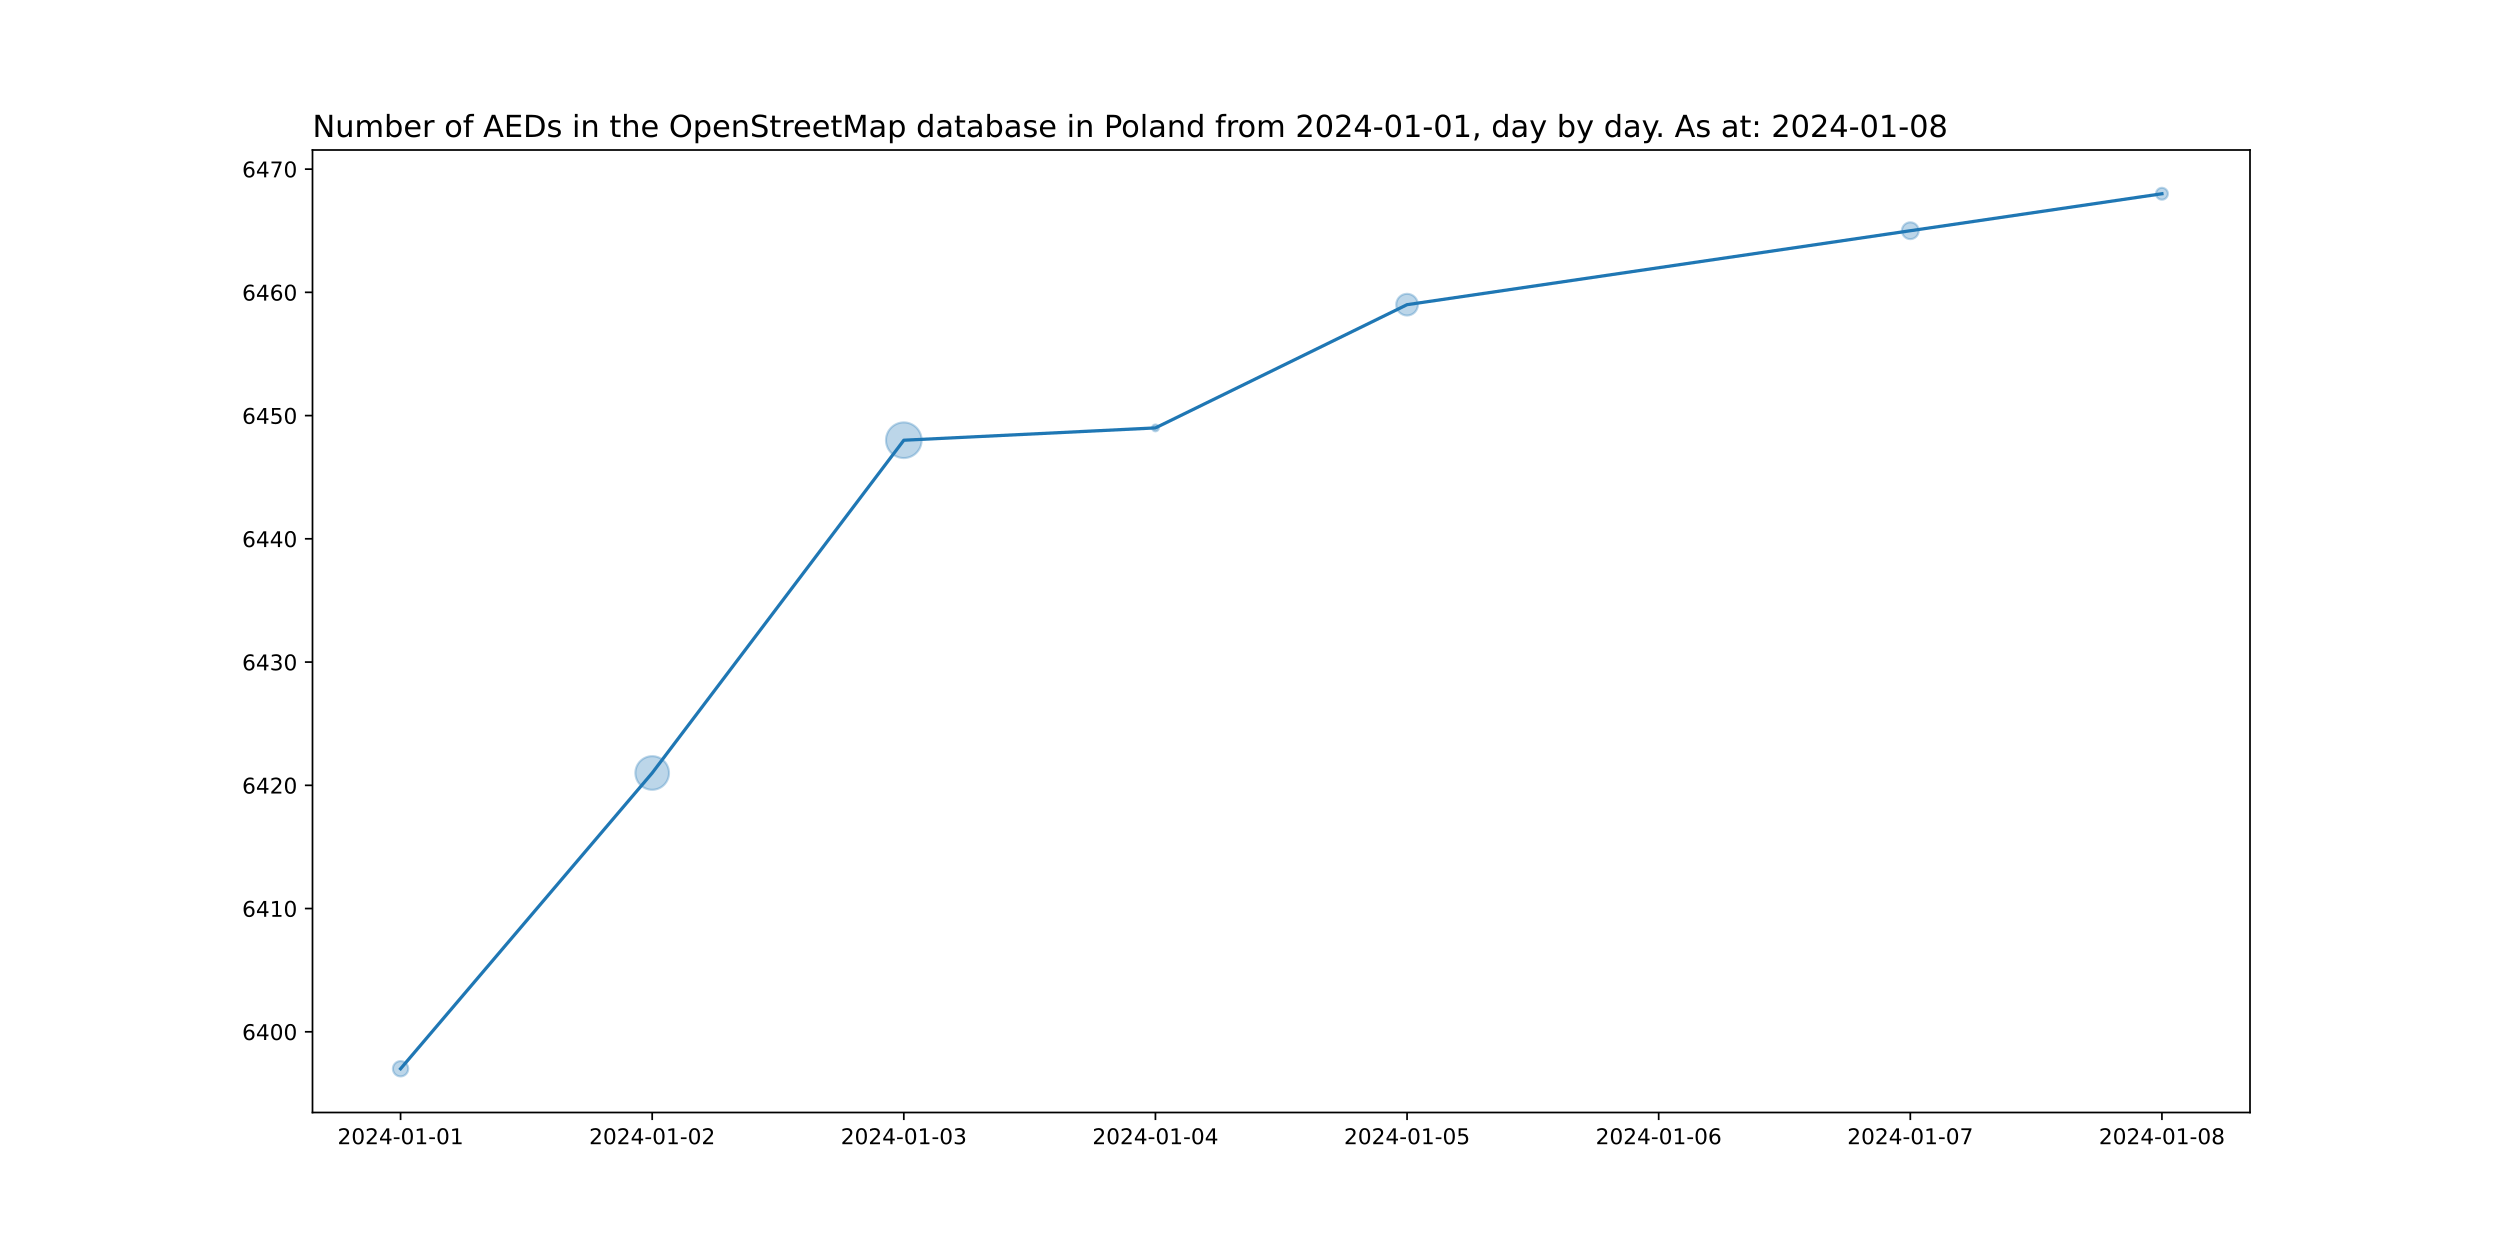
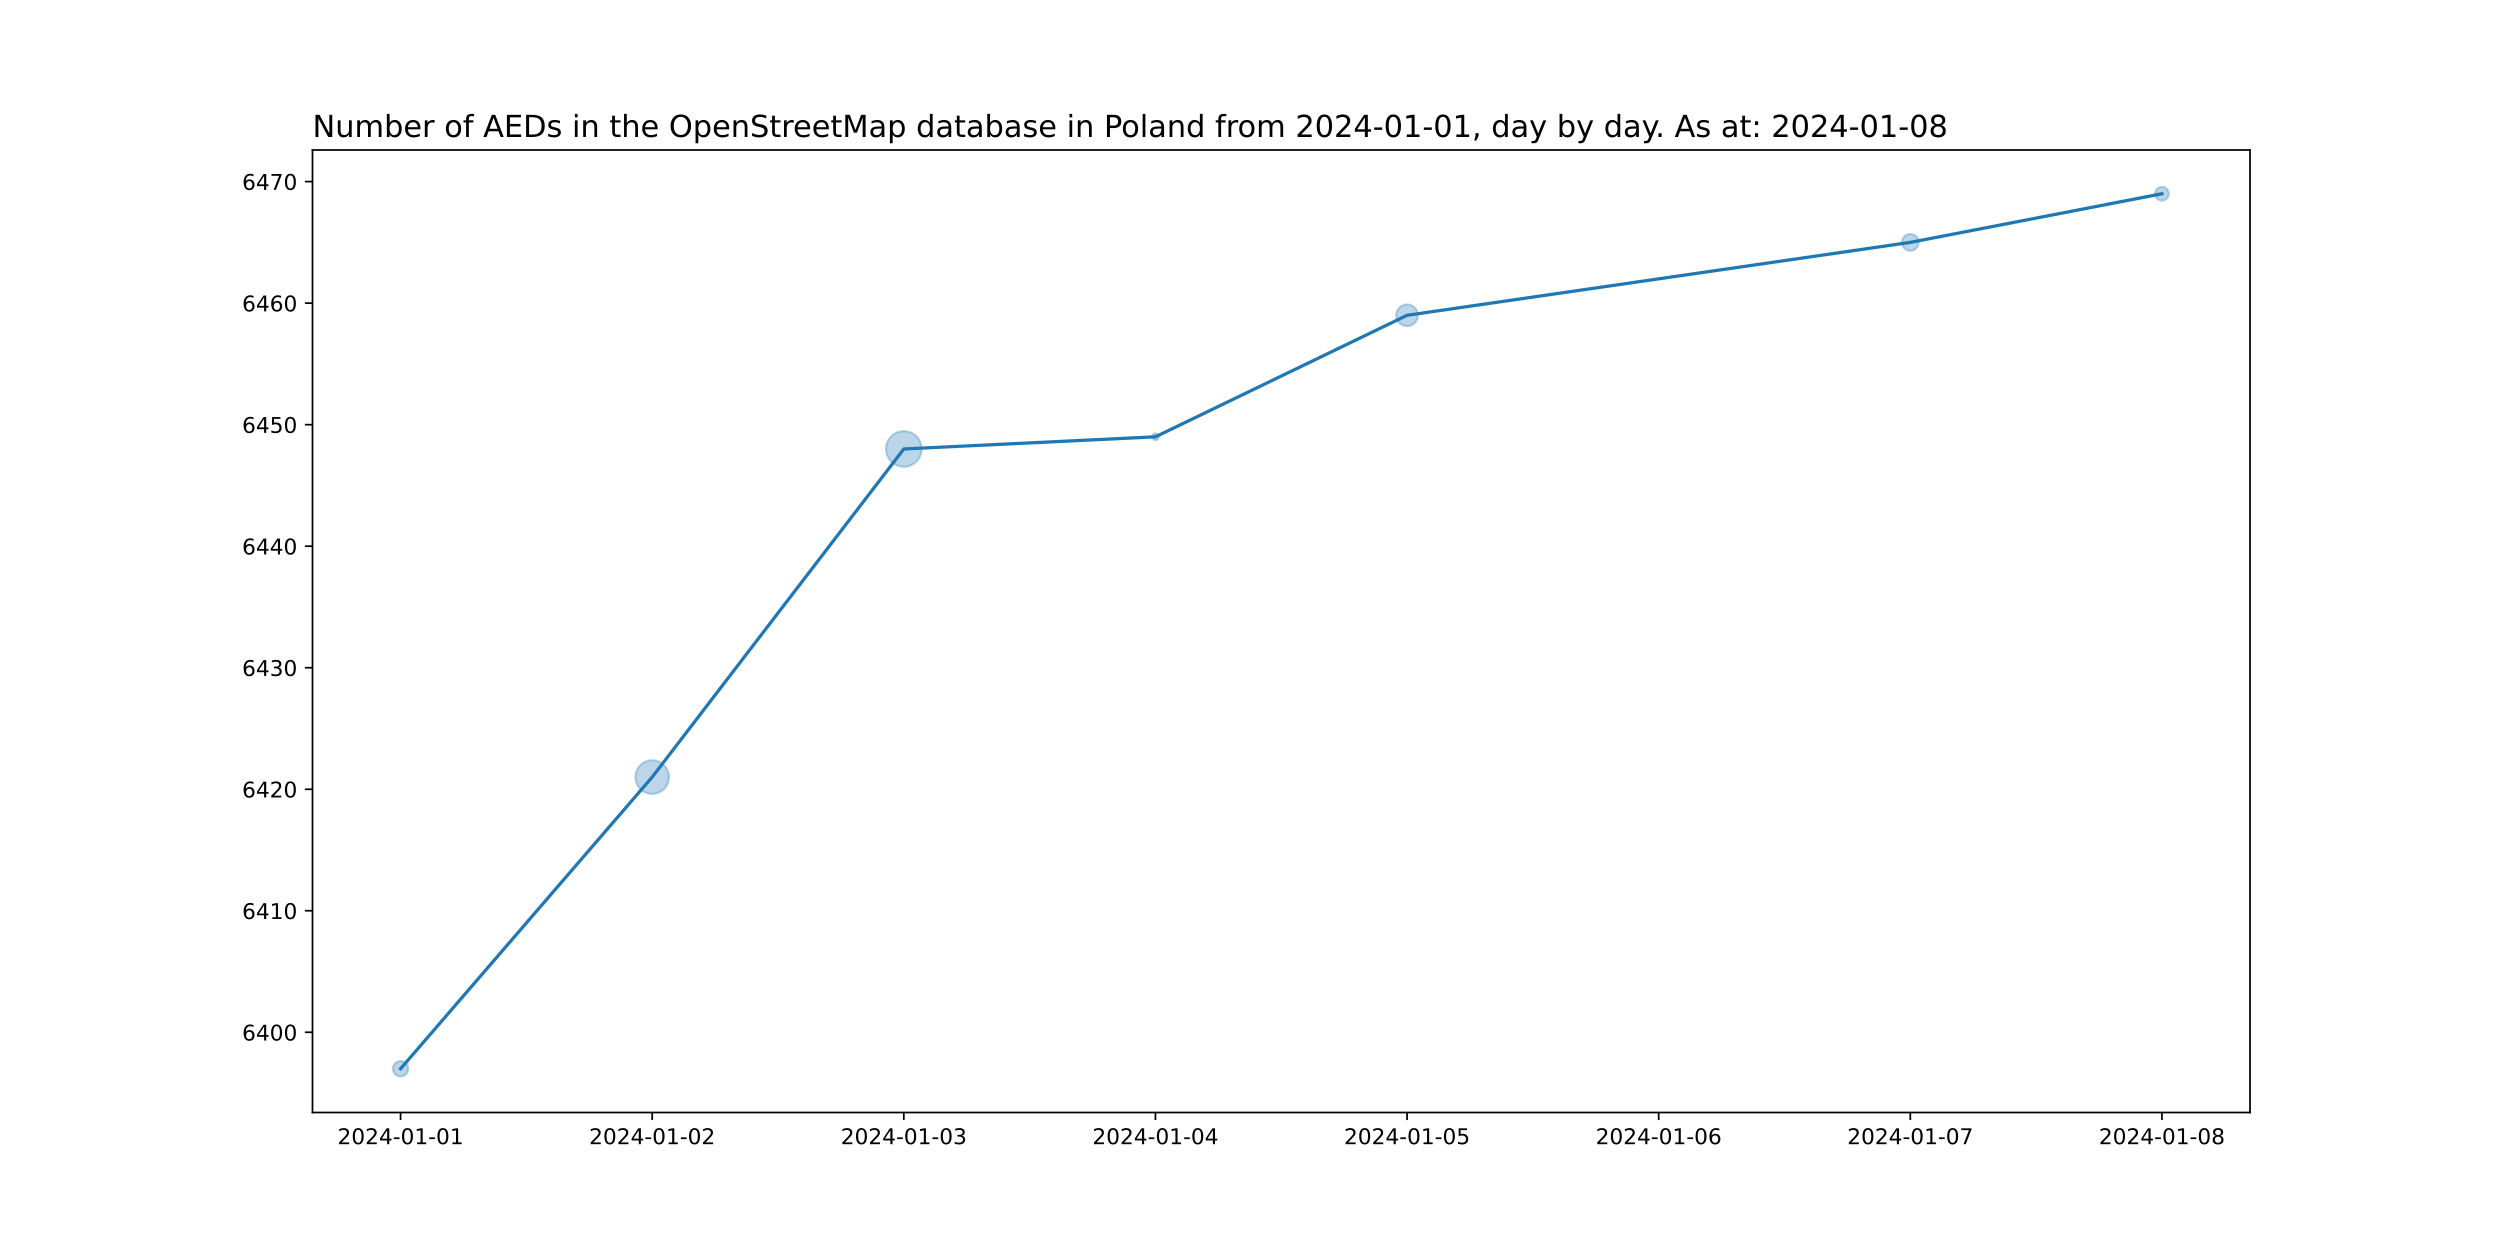
<svg xmlns="http://www.w3.org/2000/svg" xmlns:xlink="http://www.w3.org/1999/xlink" width="1152pt" height="576pt" viewBox="0 0 1152 576" version="1.1">
  <defs>
    <style type="text/css">*{stroke-linejoin: round; stroke-linecap: butt}</style>
  </defs>
  <g id="figure_1">
    <g id="patch_1">
      <path d="M 0 576  L 1152 576  L 1152 0  L 0 0  z " style="fill: #ffffff" />
    </g>
    <g id="axes_1">
      <g id="patch_2">
        <path d="M 144 512.64  L 1036.8 512.64  L 1036.8 69.12  L 144 69.12  z " style="fill: #ffffff" />
      </g>
      <g id="PathCollection_1">
-         <path d="M 184.582 496.016  C 185.519 496.016 186.419 495.643 187.082 494.98  C 187.745 494.317 188.117 493.418 188.117 492.48  C 188.117 491.542 187.745 490.643 187.082 489.98  C 186.419 489.317 185.519 488.944 184.582 488.944  C 183.644 488.944 182.745 489.317 182.082 489.98  C 181.419 490.643 181.046 491.542 181.046 492.48  C 181.046 493.418 181.419 494.317 182.082 494.98  C 182.745 495.643 183.644 496.016 184.582 496.016  z " clip-path="url(#pd655211de5)" style="fill: #1f77b4; fill-opacity: 0.3; stroke: #1f77b4; stroke-opacity: 0.3" />
-         <path d="M 300.53 363.933  C 302.584 363.933 304.555 363.117 306.007 361.664  C 307.46 360.212 308.276 358.241 308.276 356.187  C 308.276 354.133 307.46 352.162 306.007 350.71  C 304.555 349.257 302.584 348.441 300.53 348.441  C 298.476 348.441 296.505 349.257 295.053 350.71  C 293.6 352.162 292.784 354.133 292.784 356.187  C 292.784 358.241 293.6 360.212 295.053 361.664  C 296.505 363.117 298.476 363.933 300.53 363.933  z " clip-path="url(#pd655211de5)" style="fill: #1f77b4; fill-opacity: 0.3; stroke: #1f77b4; stroke-opacity: 0.3" />
-         <path d="M 416.478 211.073  C 418.657 211.073 420.747 210.208 422.287 208.667  C 423.828 207.126 424.694 205.036 424.694 202.857  C 424.694 200.679 423.828 198.589 422.287 197.048  C 420.747 195.507 418.657 194.642 416.478 194.642  C 414.299 194.642 412.209 195.507 410.668 197.048  C 409.128 198.589 408.262 200.679 408.262 202.857  C 408.262 205.036 409.128 207.126 410.668 208.667  C 412.209 210.208 414.299 211.073 416.478 211.073  z " clip-path="url(#pd655211de5)" style="fill: #1f77b4; fill-opacity: 0.3; stroke: #1f77b4; stroke-opacity: 0.3" />
-         <path d="M 532.426 198.76  C 532.845 198.76 533.248 198.593 533.544 198.297  C 533.841 198 534.007 197.598 534.007 197.179  C 534.007 196.759 533.841 196.357 533.544 196.061  C 533.248 195.764 532.845 195.597 532.426 195.597  C 532.007 195.597 531.604 195.764 531.308 196.061  C 531.011 196.357 530.845 196.759 530.845 197.179  C 530.845 197.598 531.011 198 531.308 198.297  C 531.604 198.593 532.007 198.76 532.426 198.76  z " clip-path="url(#pd655211de5)" style="fill: #1f77b4; fill-opacity: 0.3; stroke: #1f77b4; stroke-opacity: 0.3" />
-         <path d="M 648.374 145.39  C 649.7 145.39 650.972 144.863 651.91 143.925  C 652.847 142.988 653.374 141.716 653.374 140.39  C 653.374 139.064 652.847 137.792 651.91 136.854  C 650.972 135.917 649.7 135.39 648.374 135.39  C 647.048 135.39 645.776 135.917 644.838 136.854  C 643.901 137.792 643.374 139.064 643.374 140.39  C 643.374 141.716 643.901 142.988 644.838 143.925  C 645.776 144.863 647.048 145.39 648.374 145.39  z " clip-path="url(#pd655211de5)" style="fill: #1f77b4; fill-opacity: 0.3; stroke: #1f77b4; stroke-opacity: 0.3" />
-         <path d="M 880.27 110.19  C 881.297 110.19 882.282 109.782 883.009 109.055  C 883.735 108.329 884.143 107.344 884.143 106.317  C 884.143 105.289 883.735 104.304 883.009 103.578  C 882.282 102.852 881.297 102.444 880.27 102.444  C 879.243 102.444 878.258 102.852 877.532 103.578  C 876.805 104.304 876.397 105.289 876.397 106.317  C 876.397 107.344 876.805 108.329 877.532 109.055  C 878.258 109.782 879.243 110.19 880.27 110.19  z " clip-path="url(#pd655211de5)" style="fill: #1f77b4; fill-opacity: 0.3; stroke: #1f77b4; stroke-opacity: 0.3" />
-         <path d="M 996.218 92.019  C 996.944 92.019 997.641 91.73 998.155 91.216  C 998.668 90.703 998.957 90.006 998.957 89.28  C 998.957 88.554 998.668 87.857 998.155 87.344  C 997.641 86.83 996.944 86.541 996.218 86.541  C 995.492 86.541 994.795 86.83 994.282 87.344  C 993.768 87.857 993.48 88.554 993.48 89.28  C 993.48 90.006 993.768 90.703 994.282 91.216  C 994.795 91.73 995.492 92.019 996.218 92.019  z " clip-path="url(#pd655211de5)" style="fill: #1f77b4; fill-opacity: 0.3; stroke: #1f77b4; stroke-opacity: 0.3" />
+         <path d="M 184.582 496.016  C 185.519 496.016 186.419 495.643 187.082 494.98  C 187.745 494.317 188.117 493.418 188.117 492.48  C 188.117 491.542 187.745 490.643 187.082 489.98  C 186.419 489.317 185.519 488.944 184.582 488.944  C 183.644 488.944 182.745 489.317 182.082 489.98  C 181.419 490.643 181.046 491.542 181.046 492.48  C 181.046 493.418 181.419 494.317 182.082 494.98  C 182.745 495.643 183.644 496.016 184.582 496.016  z " clip-path="url(#pd6682ba375)" style="fill: #1f77b4; fill-opacity: 0.3; stroke: #1f77b4; stroke-opacity: 0.3" />
+         <path d="M 300.53 365.826  C 302.584 365.826 304.555 365.01 306.007 363.557  C 307.46 362.105 308.276 360.134 308.276 358.08  C 308.276 356.026 307.46 354.055 306.007 352.603  C 304.555 351.15 302.584 350.334 300.53 350.334  C 298.476 350.334 296.505 351.15 295.053 352.603  C 293.6 354.055 292.784 356.026 292.784 358.08  C 292.784 360.134 293.6 362.105 295.053 363.557  C 296.505 365.01 298.476 365.826 300.53 365.826  z " clip-path="url(#pd6682ba375)" style="fill: #1f77b4; fill-opacity: 0.3; stroke: #1f77b4; stroke-opacity: 0.3" />
+         <path d="M 416.478 215.096  C 418.657 215.096 420.747 214.23 422.287 212.689  C 423.828 211.149 424.694 209.059 424.694 206.88  C 424.694 204.701 423.828 202.611 422.287 201.071  C 420.747 199.53 418.657 198.664 416.478 198.664  C 414.299 198.664 412.209 199.53 410.668 201.071  C 409.128 202.611 408.262 204.701 408.262 206.88  C 408.262 209.059 409.128 211.149 410.668 212.689  C 412.209 214.23 414.299 215.096 416.478 215.096  z " clip-path="url(#pd6682ba375)" style="fill: #1f77b4; fill-opacity: 0.3; stroke: #1f77b4; stroke-opacity: 0.3" />
+         <path d="M 532.426 202.861  C 532.845 202.861 533.248 202.695 533.544 202.398  C 533.841 202.102 534.007 201.699 534.007 201.28  C 534.007 200.861 533.841 200.458 533.544 200.162  C 533.248 199.865 532.845 199.699 532.426 199.699  C 532.007 199.699 531.604 199.865 531.308 200.162  C 531.011 200.458 530.845 200.861 530.845 201.28  C 530.845 201.699 531.011 202.102 531.308 202.398  C 531.604 202.695 532.007 202.861 532.426 202.861  z " clip-path="url(#pd6682ba375)" style="fill: #1f77b4; fill-opacity: 0.3; stroke: #1f77b4; stroke-opacity: 0.3" />
+         <path d="M 648.374 150.28  C 649.7 150.28 650.972 149.753 651.91 148.816  C 652.847 147.878 653.374 146.606 653.374 145.28  C 653.374 143.954 652.847 142.682 651.91 141.744  C 650.972 140.807 649.7 140.28 648.374 140.28  C 647.048 140.28 645.776 140.807 644.838 141.744  C 643.901 142.682 643.374 143.954 643.374 145.28  C 643.374 146.606 643.901 147.878 644.838 148.816  C 645.776 149.753 647.048 150.28 648.374 150.28  z " clip-path="url(#pd6682ba375)" style="fill: #1f77b4; fill-opacity: 0.3; stroke: #1f77b4; stroke-opacity: 0.3" />
+         <path d="M 880.27 115.553  C 881.297 115.553 882.282 115.145 883.009 114.419  C 883.735 113.692 884.143 112.707 884.143 111.68  C 884.143 110.653 883.735 109.668 883.009 108.941  C 882.282 108.215 881.297 107.807 880.27 107.807  C 879.243 107.807 878.258 108.215 877.532 108.941  C 876.805 109.668 876.397 110.653 876.397 111.68  C 876.397 112.707 876.805 113.692 877.532 114.419  C 878.258 115.145 879.243 115.553 880.27 115.553  z " clip-path="url(#pd6682ba375)" style="fill: #1f77b4; fill-opacity: 0.3; stroke: #1f77b4; stroke-opacity: 0.3" />
+         <path d="M 996.218 92.442  C 997.057 92.442 997.861 92.109 998.454 91.516  C 999.047 90.923 999.38 90.119 999.38 89.28  C 999.38 88.441 999.047 87.637 998.454 87.044  C 997.861 86.451 997.057 86.118 996.218 86.118  C 995.38 86.118 994.575 86.451 993.982 87.044  C 993.389 87.637 993.056 88.441 993.056 89.28  C 993.056 90.119 993.389 90.923 993.982 91.516  C 994.575 92.109 995.38 92.442 996.218 92.442  z " clip-path="url(#pd6682ba375)" style="fill: #1f77b4; fill-opacity: 0.3; stroke: #1f77b4; stroke-opacity: 0.3" />
      </g>
      <g id="matplotlib.axis_1">
        <g id="xtick_1">
          <g id="line2d_1">
            <defs>
-               <path id="mde2657724f" d="M 0 0  L 0 3.5  " style="stroke: #000000; stroke-width: 0.8" />
+               <path id="mbc5b32cc4a" d="M 0 0  L 0 3.5  " style="stroke: #000000; stroke-width: 0.8" />
            </defs>
            <g>
-               <use xlink:href="#mde2657724f" x="184.582" y="512.64" style="stroke: #000000; stroke-width: 0.8" />
+               <use xlink:href="#mbc5b32cc4a" x="184.582" y="512.64" style="stroke: #000000; stroke-width: 0.8" />
            </g>
          </g>
          <g id="text_1">
            <g transform="translate(155.524 527.2384)scale(0.1 -0.1)">
              <defs>
                <path id="DejaVuSans-32" d="M 1228 531  L 3431 531  L 3431 0  L 469 0  L 469 531  Q 828 903 1448 1529  Q 2069 2156 2228 2338  Q 2531 2678 2651 2914  Q 2772 3150 2772 3378  Q 2772 3750 2511 3984  Q 2250 4219 1831 4219  Q 1534 4219 1204 4116  Q 875 4013 500 3803  L 500 4441  Q 881 4594 1212 4672  Q 1544 4750 1819 4750  Q 2544 4750 2975 4387  Q 3406 4025 3406 3419  Q 3406 3131 3298 2873  Q 3191 2616 2906 2266  Q 2828 2175 2409 1742  Q 1991 1309 1228 531  z " transform="scale(0.015625)" />
                <path id="DejaVuSans-30" d="M 2034 4250  Q 1547 4250 1301 3770  Q 1056 3291 1056 2328  Q 1056 1369 1301 889  Q 1547 409 2034 409  Q 2525 409 2770 889  Q 3016 1369 3016 2328  Q 3016 3291 2770 3770  Q 2525 4250 2034 4250  z M 2034 4750  Q 2819 4750 3233 4129  Q 3647 3509 3647 2328  Q 3647 1150 3233 529  Q 2819 -91 2034 -91  Q 1250 -91 836 529  Q 422 1150 422 2328  Q 422 3509 836 4129  Q 1250 4750 2034 4750  z " transform="scale(0.015625)" />
                <path id="DejaVuSans-34" d="M 2419 4116  L 825 1625  L 2419 1625  L 2419 4116  z M 2253 4666  L 3047 4666  L 3047 1625  L 3713 1625  L 3713 1100  L 3047 1100  L 3047 0  L 2419 0  L 2419 1100  L 313 1100  L 313 1709  L 2253 4666  z " transform="scale(0.015625)" />
                <path id="DejaVuSans-2d" d="M 313 2009  L 1997 2009  L 1997 1497  L 313 1497  L 313 2009  z " transform="scale(0.015625)" />
                <path id="DejaVuSans-31" d="M 794 531  L 1825 531  L 1825 4091  L 703 3866  L 703 4441  L 1819 4666  L 2450 4666  L 2450 531  L 3481 531  L 3481 0  L 794 0  L 794 531  z " transform="scale(0.015625)" />
              </defs>
              <use xlink:href="#DejaVuSans-32" />
              <use xlink:href="#DejaVuSans-30" x="63.623" />
              <use xlink:href="#DejaVuSans-32" x="127.246" />
              <use xlink:href="#DejaVuSans-34" x="190.869" />
              <use xlink:href="#DejaVuSans-2d" x="254.492" />
              <use xlink:href="#DejaVuSans-30" x="290.576" />
              <use xlink:href="#DejaVuSans-31" x="354.199" />
              <use xlink:href="#DejaVuSans-2d" x="417.822" />
              <use xlink:href="#DejaVuSans-30" x="453.906" />
              <use xlink:href="#DejaVuSans-31" x="517.529" />
            </g>
          </g>
        </g>
        <g id="xtick_2">
          <g id="line2d_2">
            <g>
-               <use xlink:href="#mde2657724f" x="300.53" y="512.64" style="stroke: #000000; stroke-width: 0.8" />
+               <use xlink:href="#mbc5b32cc4a" x="300.53" y="512.64" style="stroke: #000000; stroke-width: 0.8" />
            </g>
          </g>
          <g id="text_2">
            <g transform="translate(271.4721 527.2384)scale(0.1 -0.1)">
              <use xlink:href="#DejaVuSans-32" />
              <use xlink:href="#DejaVuSans-30" x="63.623" />
              <use xlink:href="#DejaVuSans-32" x="127.246" />
              <use xlink:href="#DejaVuSans-34" x="190.869" />
              <use xlink:href="#DejaVuSans-2d" x="254.492" />
              <use xlink:href="#DejaVuSans-30" x="290.576" />
              <use xlink:href="#DejaVuSans-31" x="354.199" />
              <use xlink:href="#DejaVuSans-2d" x="417.822" />
              <use xlink:href="#DejaVuSans-30" x="453.906" />
              <use xlink:href="#DejaVuSans-32" x="517.529" />
            </g>
          </g>
        </g>
        <g id="xtick_3">
          <g id="line2d_3">
            <g>
-               <use xlink:href="#mde2657724f" x="416.478" y="512.64" style="stroke: #000000; stroke-width: 0.8" />
+               <use xlink:href="#mbc5b32cc4a" x="416.478" y="512.64" style="stroke: #000000; stroke-width: 0.8" />
            </g>
          </g>
          <g id="text_3">
            <g transform="translate(387.4201 527.2384)scale(0.1 -0.1)">
              <defs>
                <path id="DejaVuSans-33" d="M 2597 2516  Q 3050 2419 3304 2112  Q 3559 1806 3559 1356  Q 3559 666 3084 287  Q 2609 -91 1734 -91  Q 1441 -91 1130 -33  Q 819 25 488 141  L 488 750  Q 750 597 1062 519  Q 1375 441 1716 441  Q 2309 441 2620 675  Q 2931 909 2931 1356  Q 2931 1769 2642 2001  Q 2353 2234 1838 2234  L 1294 2234  L 1294 2753  L 1863 2753  Q 2328 2753 2575 2939  Q 2822 3125 2822 3475  Q 2822 3834 2567 4026  Q 2313 4219 1838 4219  Q 1578 4219 1281 4162  Q 984 4106 628 3988  L 628 4550  Q 988 4650 1302 4700  Q 1616 4750 1894 4750  Q 2613 4750 3031 4423  Q 3450 4097 3450 3541  Q 3450 3153 3228 2886  Q 3006 2619 2597 2516  z " transform="scale(0.015625)" />
              </defs>
              <use xlink:href="#DejaVuSans-32" />
              <use xlink:href="#DejaVuSans-30" x="63.623" />
              <use xlink:href="#DejaVuSans-32" x="127.246" />
              <use xlink:href="#DejaVuSans-34" x="190.869" />
              <use xlink:href="#DejaVuSans-2d" x="254.492" />
              <use xlink:href="#DejaVuSans-30" x="290.576" />
              <use xlink:href="#DejaVuSans-31" x="354.199" />
              <use xlink:href="#DejaVuSans-2d" x="417.822" />
              <use xlink:href="#DejaVuSans-30" x="453.906" />
              <use xlink:href="#DejaVuSans-33" x="517.529" />
            </g>
          </g>
        </g>
        <g id="xtick_4">
          <g id="line2d_4">
            <g>
-               <use xlink:href="#mde2657724f" x="532.426" y="512.64" style="stroke: #000000; stroke-width: 0.8" />
+               <use xlink:href="#mbc5b32cc4a" x="532.426" y="512.64" style="stroke: #000000; stroke-width: 0.8" />
            </g>
          </g>
          <g id="text_4">
            <g transform="translate(503.3682 527.2384)scale(0.1 -0.1)">
              <use xlink:href="#DejaVuSans-32" />
              <use xlink:href="#DejaVuSans-30" x="63.623" />
              <use xlink:href="#DejaVuSans-32" x="127.246" />
              <use xlink:href="#DejaVuSans-34" x="190.869" />
              <use xlink:href="#DejaVuSans-2d" x="254.492" />
              <use xlink:href="#DejaVuSans-30" x="290.576" />
              <use xlink:href="#DejaVuSans-31" x="354.199" />
              <use xlink:href="#DejaVuSans-2d" x="417.822" />
              <use xlink:href="#DejaVuSans-30" x="453.906" />
              <use xlink:href="#DejaVuSans-34" x="517.529" />
            </g>
          </g>
        </g>
        <g id="xtick_5">
          <g id="line2d_5">
            <g>
-               <use xlink:href="#mde2657724f" x="648.374" y="512.64" style="stroke: #000000; stroke-width: 0.8" />
+               <use xlink:href="#mbc5b32cc4a" x="648.374" y="512.64" style="stroke: #000000; stroke-width: 0.8" />
            </g>
          </g>
          <g id="text_5">
            <g transform="translate(619.3162 527.2384)scale(0.1 -0.1)">
              <defs>
                <path id="DejaVuSans-35" d="M 691 4666  L 3169 4666  L 3169 4134  L 1269 4134  L 1269 2991  Q 1406 3038 1543 3061  Q 1681 3084 1819 3084  Q 2600 3084 3056 2656  Q 3513 2228 3513 1497  Q 3513 744 3044 326  Q 2575 -91 1722 -91  Q 1428 -91 1123 -41  Q 819 9 494 109  L 494 744  Q 775 591 1075 516  Q 1375 441 1709 441  Q 2250 441 2565 725  Q 2881 1009 2881 1497  Q 2881 1984 2565 2268  Q 2250 2553 1709 2553  Q 1456 2553 1204 2497  Q 953 2441 691 2322  L 691 4666  z " transform="scale(0.015625)" />
              </defs>
              <use xlink:href="#DejaVuSans-32" />
              <use xlink:href="#DejaVuSans-30" x="63.623" />
              <use xlink:href="#DejaVuSans-32" x="127.246" />
              <use xlink:href="#DejaVuSans-34" x="190.869" />
              <use xlink:href="#DejaVuSans-2d" x="254.492" />
              <use xlink:href="#DejaVuSans-30" x="290.576" />
              <use xlink:href="#DejaVuSans-31" x="354.199" />
              <use xlink:href="#DejaVuSans-2d" x="417.822" />
              <use xlink:href="#DejaVuSans-30" x="453.906" />
              <use xlink:href="#DejaVuSans-35" x="517.529" />
            </g>
          </g>
        </g>
        <g id="xtick_6">
          <g id="line2d_6">
            <g>
-               <use xlink:href="#mde2657724f" x="764.322" y="512.64" style="stroke: #000000; stroke-width: 0.8" />
+               <use xlink:href="#mbc5b32cc4a" x="764.322" y="512.64" style="stroke: #000000; stroke-width: 0.8" />
            </g>
          </g>
          <g id="text_6">
            <g transform="translate(735.2643 527.2384)scale(0.1 -0.1)">
              <defs>
                <path id="DejaVuSans-36" d="M 2113 2584  Q 1688 2584 1439 2293  Q 1191 2003 1191 1497  Q 1191 994 1439 701  Q 1688 409 2113 409  Q 2538 409 2786 701  Q 3034 994 3034 1497  Q 3034 2003 2786 2293  Q 2538 2584 2113 2584  z M 3366 4563  L 3366 3988  Q 3128 4100 2886 4159  Q 2644 4219 2406 4219  Q 1781 4219 1451 3797  Q 1122 3375 1075 2522  Q 1259 2794 1537 2939  Q 1816 3084 2150 3084  Q 2853 3084 3261 2657  Q 3669 2231 3669 1497  Q 3669 778 3244 343  Q 2819 -91 2113 -91  Q 1303 -91 875 529  Q 447 1150 447 2328  Q 447 3434 972 4092  Q 1497 4750 2381 4750  Q 2619 4750 2861 4703  Q 3103 4656 3366 4563  z " transform="scale(0.015625)" />
              </defs>
              <use xlink:href="#DejaVuSans-32" />
              <use xlink:href="#DejaVuSans-30" x="63.623" />
              <use xlink:href="#DejaVuSans-32" x="127.246" />
              <use xlink:href="#DejaVuSans-34" x="190.869" />
              <use xlink:href="#DejaVuSans-2d" x="254.492" />
              <use xlink:href="#DejaVuSans-30" x="290.576" />
              <use xlink:href="#DejaVuSans-31" x="354.199" />
              <use xlink:href="#DejaVuSans-2d" x="417.822" />
              <use xlink:href="#DejaVuSans-30" x="453.906" />
              <use xlink:href="#DejaVuSans-36" x="517.529" />
            </g>
          </g>
        </g>
        <g id="xtick_7">
          <g id="line2d_7">
            <g>
-               <use xlink:href="#mde2657724f" x="880.27" y="512.64" style="stroke: #000000; stroke-width: 0.8" />
+               <use xlink:href="#mbc5b32cc4a" x="880.27" y="512.64" style="stroke: #000000; stroke-width: 0.8" />
            </g>
          </g>
          <g id="text_7">
            <g transform="translate(851.2123 527.2384)scale(0.1 -0.1)">
              <defs>
                <path id="DejaVuSans-37" d="M 525 4666  L 3525 4666  L 3525 4397  L 1831 0  L 1172 0  L 2766 4134  L 525 4134  L 525 4666  z " transform="scale(0.015625)" />
              </defs>
              <use xlink:href="#DejaVuSans-32" />
              <use xlink:href="#DejaVuSans-30" x="63.623" />
              <use xlink:href="#DejaVuSans-32" x="127.246" />
              <use xlink:href="#DejaVuSans-34" x="190.869" />
              <use xlink:href="#DejaVuSans-2d" x="254.492" />
              <use xlink:href="#DejaVuSans-30" x="290.576" />
              <use xlink:href="#DejaVuSans-31" x="354.199" />
              <use xlink:href="#DejaVuSans-2d" x="417.822" />
              <use xlink:href="#DejaVuSans-30" x="453.906" />
              <use xlink:href="#DejaVuSans-37" x="517.529" />
            </g>
          </g>
        </g>
        <g id="xtick_8">
          <g id="line2d_8">
            <g>
-               <use xlink:href="#mde2657724f" x="996.218" y="512.64" style="stroke: #000000; stroke-width: 0.8" />
+               <use xlink:href="#mbc5b32cc4a" x="996.218" y="512.64" style="stroke: #000000; stroke-width: 0.8" />
            </g>
          </g>
          <g id="text_8">
            <g transform="translate(967.1604 527.2384)scale(0.1 -0.1)">
              <defs>
                <path id="DejaVuSans-38" d="M 2034 2216  Q 1584 2216 1326 1975  Q 1069 1734 1069 1313  Q 1069 891 1326 650  Q 1584 409 2034 409  Q 2484 409 2743 651  Q 3003 894 3003 1313  Q 3003 1734 2745 1975  Q 2488 2216 2034 2216  z M 1403 2484  Q 997 2584 770 2862  Q 544 3141 544 3541  Q 544 4100 942 4425  Q 1341 4750 2034 4750  Q 2731 4750 3128 4425  Q 3525 4100 3525 3541  Q 3525 3141 3298 2862  Q 3072 2584 2669 2484  Q 3125 2378 3379 2068  Q 3634 1759 3634 1313  Q 3634 634 3220 271  Q 2806 -91 2034 -91  Q 1263 -91 848 271  Q 434 634 434 1313  Q 434 1759 690 2068  Q 947 2378 1403 2484  z M 1172 3481  Q 1172 3119 1398 2916  Q 1625 2713 2034 2713  Q 2441 2713 2670 2916  Q 2900 3119 2900 3481  Q 2900 3844 2670 4047  Q 2441 4250 2034 4250  Q 1625 4250 1398 4047  Q 1172 3844 1172 3481  z " transform="scale(0.015625)" />
              </defs>
              <use xlink:href="#DejaVuSans-32" />
              <use xlink:href="#DejaVuSans-30" x="63.623" />
              <use xlink:href="#DejaVuSans-32" x="127.246" />
              <use xlink:href="#DejaVuSans-34" x="190.869" />
              <use xlink:href="#DejaVuSans-2d" x="254.492" />
              <use xlink:href="#DejaVuSans-30" x="290.576" />
              <use xlink:href="#DejaVuSans-31" x="354.199" />
              <use xlink:href="#DejaVuSans-2d" x="417.822" />
              <use xlink:href="#DejaVuSans-30" x="453.906" />
              <use xlink:href="#DejaVuSans-38" x="517.529" />
            </g>
          </g>
        </g>
      </g>
      <g id="matplotlib.axis_2">
        <g id="ytick_1">
          <g id="line2d_9">
            <defs>
-               <path id="m9b0d02eaa8" d="M 0 0  L -3.5 0  " style="stroke: #000000; stroke-width: 0.8" />
+               <path id="m4e21d61a9b" d="M 0 0  L -3.5 0  " style="stroke: #000000; stroke-width: 0.8" />
            </defs>
            <g>
-               <use xlink:href="#m9b0d02eaa8" x="144" y="475.443" style="stroke: #000000; stroke-width: 0.8" />
+               <use xlink:href="#m4e21d61a9b" x="144" y="475.68" style="stroke: #000000; stroke-width: 0.8" />
            </g>
          </g>
          <g id="text_9">
-             <g transform="translate(111.55 479.2426)scale(0.1 -0.1)">
+             <g transform="translate(111.55 479.4792)scale(0.1 -0.1)">
              <use xlink:href="#DejaVuSans-36" />
              <use xlink:href="#DejaVuSans-34" x="63.623" />
              <use xlink:href="#DejaVuSans-30" x="127.246" />
              <use xlink:href="#DejaVuSans-30" x="190.869" />
            </g>
          </g>
        </g>
        <g id="ytick_2">
          <g id="line2d_10">
            <g>
-               <use xlink:href="#m9b0d02eaa8" x="144" y="418.655" style="stroke: #000000; stroke-width: 0.8" />
+               <use xlink:href="#m4e21d61a9b" x="144" y="419.68" style="stroke: #000000; stroke-width: 0.8" />
            </g>
          </g>
          <g id="text_10">
-             <g transform="translate(111.55 422.4539)scale(0.1 -0.1)">
+             <g transform="translate(111.55 423.4792)scale(0.1 -0.1)">
              <use xlink:href="#DejaVuSans-36" />
              <use xlink:href="#DejaVuSans-34" x="63.623" />
              <use xlink:href="#DejaVuSans-31" x="127.246" />
              <use xlink:href="#DejaVuSans-30" x="190.869" />
            </g>
          </g>
        </g>
        <g id="ytick_3">
          <g id="line2d_11">
            <g>
-               <use xlink:href="#m9b0d02eaa8" x="144" y="361.866" style="stroke: #000000; stroke-width: 0.8" />
+               <use xlink:href="#m4e21d61a9b" x="144" y="363.68" style="stroke: #000000; stroke-width: 0.8" />
            </g>
          </g>
          <g id="text_11">
-             <g transform="translate(111.55 365.6651)scale(0.1 -0.1)">
+             <g transform="translate(111.55 367.4792)scale(0.1 -0.1)">
              <use xlink:href="#DejaVuSans-36" />
              <use xlink:href="#DejaVuSans-34" x="63.623" />
              <use xlink:href="#DejaVuSans-32" x="127.246" />
              <use xlink:href="#DejaVuSans-30" x="190.869" />
            </g>
          </g>
        </g>
        <g id="ytick_4">
          <g id="line2d_12">
            <g>
-               <use xlink:href="#m9b0d02eaa8" x="144" y="305.077" style="stroke: #000000; stroke-width: 0.8" />
+               <use xlink:href="#m4e21d61a9b" x="144" y="307.68" style="stroke: #000000; stroke-width: 0.8" />
            </g>
          </g>
          <g id="text_12">
-             <g transform="translate(111.55 308.8764)scale(0.1 -0.1)">
+             <g transform="translate(111.55 311.4792)scale(0.1 -0.1)">
              <use xlink:href="#DejaVuSans-36" />
              <use xlink:href="#DejaVuSans-34" x="63.623" />
              <use xlink:href="#DejaVuSans-33" x="127.246" />
              <use xlink:href="#DejaVuSans-30" x="190.869" />
            </g>
          </g>
        </g>
        <g id="ytick_5">
          <g id="line2d_13">
            <g>
-               <use xlink:href="#m9b0d02eaa8" x="144" y="248.288" style="stroke: #000000; stroke-width: 0.8" />
+               <use xlink:href="#m4e21d61a9b" x="144" y="251.68" style="stroke: #000000; stroke-width: 0.8" />
            </g>
          </g>
          <g id="text_13">
-             <g transform="translate(111.55 252.0877)scale(0.1 -0.1)">
+             <g transform="translate(111.55 255.4792)scale(0.1 -0.1)">
              <use xlink:href="#DejaVuSans-36" />
              <use xlink:href="#DejaVuSans-34" x="63.623" />
              <use xlink:href="#DejaVuSans-34" x="127.246" />
              <use xlink:href="#DejaVuSans-30" x="190.869" />
            </g>
          </g>
        </g>
        <g id="ytick_6">
          <g id="line2d_14">
            <g>
-               <use xlink:href="#m9b0d02eaa8" x="144" y="191.5" style="stroke: #000000; stroke-width: 0.8" />
+               <use xlink:href="#m4e21d61a9b" x="144" y="195.68" style="stroke: #000000; stroke-width: 0.8" />
            </g>
          </g>
          <g id="text_14">
-             <g transform="translate(111.55 195.2989)scale(0.1 -0.1)">
+             <g transform="translate(111.55 199.4792)scale(0.1 -0.1)">
              <use xlink:href="#DejaVuSans-36" />
              <use xlink:href="#DejaVuSans-34" x="63.623" />
              <use xlink:href="#DejaVuSans-35" x="127.246" />
              <use xlink:href="#DejaVuSans-30" x="190.869" />
            </g>
          </g>
        </g>
        <g id="ytick_7">
          <g id="line2d_15">
            <g>
-               <use xlink:href="#m9b0d02eaa8" x="144" y="134.711" style="stroke: #000000; stroke-width: 0.8" />
+               <use xlink:href="#m4e21d61a9b" x="144" y="139.68" style="stroke: #000000; stroke-width: 0.8" />
            </g>
          </g>
          <g id="text_15">
-             <g transform="translate(111.55 138.5102)scale(0.1 -0.1)">
+             <g transform="translate(111.55 143.4792)scale(0.1 -0.1)">
              <use xlink:href="#DejaVuSans-36" />
              <use xlink:href="#DejaVuSans-34" x="63.623" />
              <use xlink:href="#DejaVuSans-36" x="127.246" />
              <use xlink:href="#DejaVuSans-30" x="190.869" />
            </g>
          </g>
        </g>
        <g id="ytick_8">
          <g id="line2d_16">
            <g>
-               <use xlink:href="#m9b0d02eaa8" x="144" y="77.922" style="stroke: #000000; stroke-width: 0.8" />
+               <use xlink:href="#m4e21d61a9b" x="144" y="83.68" style="stroke: #000000; stroke-width: 0.8" />
            </g>
          </g>
          <g id="text_16">
-             <g transform="translate(111.55 81.72147)scale(0.1 -0.1)">
+             <g transform="translate(111.55 87.47922)scale(0.1 -0.1)">
              <use xlink:href="#DejaVuSans-36" />
              <use xlink:href="#DejaVuSans-34" x="63.623" />
              <use xlink:href="#DejaVuSans-37" x="127.246" />
              <use xlink:href="#DejaVuSans-30" x="190.869" />
            </g>
          </g>
        </g>
      </g>
      <g id="line2d_17">
-         <path d="M 184.582 492.48  L 300.53 356.187  L 416.478 202.857  L 532.426 197.179  L 648.374 140.39  L 880.27 106.317  L 996.218 89.28  " clip-path="url(#pd655211de5)" style="fill: none; stroke: #1f77b4; stroke-width: 1.5; stroke-linecap: square" />
+         <path d="M 184.582 492.48  L 300.53 358.08  L 416.478 206.88  L 532.426 201.28  L 648.374 145.28  L 880.27 111.68  L 996.218 89.28  " clip-path="url(#pd6682ba375)" style="fill: none; stroke: #1f77b4; stroke-width: 1.5; stroke-linecap: square" />
      </g>
      <g id="patch_3">
        <path d="M 144 512.64  L 144 69.12  " style="fill: none; stroke: #000000; stroke-width: 0.8; stroke-linejoin: miter; stroke-linecap: square" />
      </g>
      <g id="patch_4">
        <path d="M 1036.8 512.64  L 1036.8 69.12  " style="fill: none; stroke: #000000; stroke-width: 0.8; stroke-linejoin: miter; stroke-linecap: square" />
      </g>
      <g id="patch_5">
        <path d="M 144 512.64  L 1036.8 512.64  " style="fill: none; stroke: #000000; stroke-width: 0.8; stroke-linejoin: miter; stroke-linecap: square" />
      </g>
      <g id="patch_6">
        <path d="M 144 69.12  L 1036.8 69.12  " style="fill: none; stroke: #000000; stroke-width: 0.8; stroke-linejoin: miter; stroke-linecap: square" />
      </g>
      <g id="text_17">
        <g transform="translate(144 63.12)scale(0.14 -0.14)">
          <defs>
            <path id="DejaVuSans-4e" d="M 628 4666  L 1478 4666  L 3547 763  L 3547 4666  L 4159 4666  L 4159 0  L 3309 0  L 1241 3903  L 1241 0  L 628 0  L 628 4666  z " transform="scale(0.015625)" />
            <path id="DejaVuSans-75" d="M 544 1381  L 544 3500  L 1119 3500  L 1119 1403  Q 1119 906 1312 657  Q 1506 409 1894 409  Q 2359 409 2629 706  Q 2900 1003 2900 1516  L 2900 3500  L 3475 3500  L 3475 0  L 2900 0  L 2900 538  Q 2691 219 2414 64  Q 2138 -91 1772 -91  Q 1169 -91 856 284  Q 544 659 544 1381  z M 1991 3584  L 1991 3584  z " transform="scale(0.015625)" />
            <path id="DejaVuSans-6d" d="M 3328 2828  Q 3544 3216 3844 3400  Q 4144 3584 4550 3584  Q 5097 3584 5394 3201  Q 5691 2819 5691 2113  L 5691 0  L 5113 0  L 5113 2094  Q 5113 2597 4934 2840  Q 4756 3084 4391 3084  Q 3944 3084 3684 2787  Q 3425 2491 3425 1978  L 3425 0  L 2847 0  L 2847 2094  Q 2847 2600 2669 2842  Q 2491 3084 2119 3084  Q 1678 3084 1418 2786  Q 1159 2488 1159 1978  L 1159 0  L 581 0  L 581 3500  L 1159 3500  L 1159 2956  Q 1356 3278 1631 3431  Q 1906 3584 2284 3584  Q 2666 3584 2933 3390  Q 3200 3197 3328 2828  z " transform="scale(0.015625)" />
            <path id="DejaVuSans-62" d="M 3116 1747  Q 3116 2381 2855 2742  Q 2594 3103 2138 3103  Q 1681 3103 1420 2742  Q 1159 2381 1159 1747  Q 1159 1113 1420 752  Q 1681 391 2138 391  Q 2594 391 2855 752  Q 3116 1113 3116 1747  z M 1159 2969  Q 1341 3281 1617 3432  Q 1894 3584 2278 3584  Q 2916 3584 3314 3078  Q 3713 2572 3713 1747  Q 3713 922 3314 415  Q 2916 -91 2278 -91  Q 1894 -91 1617 61  Q 1341 213 1159 525  L 1159 0  L 581 0  L 581 4863  L 1159 4863  L 1159 2969  z " transform="scale(0.015625)" />
            <path id="DejaVuSans-65" d="M 3597 1894  L 3597 1613  L 953 1613  Q 991 1019 1311 708  Q 1631 397 2203 397  Q 2534 397 2845 478  Q 3156 559 3463 722  L 3463 178  Q 3153 47 2828 -22  Q 2503 -91 2169 -91  Q 1331 -91 842 396  Q 353 884 353 1716  Q 353 2575 817 3079  Q 1281 3584 2069 3584  Q 2775 3584 3186 3129  Q 3597 2675 3597 1894  z M 3022 2063  Q 3016 2534 2758 2815  Q 2500 3097 2075 3097  Q 1594 3097 1305 2825  Q 1016 2553 972 2059  L 3022 2063  z " transform="scale(0.015625)" />
            <path id="DejaVuSans-72" d="M 2631 2963  Q 2534 3019 2420 3045  Q 2306 3072 2169 3072  Q 1681 3072 1420 2755  Q 1159 2438 1159 1844  L 1159 0  L 581 0  L 581 3500  L 1159 3500  L 1159 2956  Q 1341 3275 1631 3429  Q 1922 3584 2338 3584  Q 2397 3584 2469 3576  Q 2541 3569 2628 3553  L 2631 2963  z " transform="scale(0.015625)" />
            <path id="DejaVuSans-20" transform="scale(0.015625)" />
            <path id="DejaVuSans-6f" d="M 1959 3097  Q 1497 3097 1228 2736  Q 959 2375 959 1747  Q 959 1119 1226 758  Q 1494 397 1959 397  Q 2419 397 2687 759  Q 2956 1122 2956 1747  Q 2956 2369 2687 2733  Q 2419 3097 1959 3097  z M 1959 3584  Q 2709 3584 3137 3096  Q 3566 2609 3566 1747  Q 3566 888 3137 398  Q 2709 -91 1959 -91  Q 1206 -91 779 398  Q 353 888 353 1747  Q 353 2609 779 3096  Q 1206 3584 1959 3584  z " transform="scale(0.015625)" />
            <path id="DejaVuSans-66" d="M 2375 4863  L 2375 4384  L 1825 4384  Q 1516 4384 1395 4259  Q 1275 4134 1275 3809  L 1275 3500  L 2222 3500  L 2222 3053  L 1275 3053  L 1275 0  L 697 0  L 697 3053  L 147 3053  L 147 3500  L 697 3500  L 697 3744  Q 697 4328 969 4595  Q 1241 4863 1831 4863  L 2375 4863  z " transform="scale(0.015625)" />
            <path id="DejaVuSans-41" d="M 2188 4044  L 1331 1722  L 3047 1722  L 2188 4044  z M 1831 4666  L 2547 4666  L 4325 0  L 3669 0  L 3244 1197  L 1141 1197  L 716 0  L 50 0  L 1831 4666  z " transform="scale(0.015625)" />
            <path id="DejaVuSans-45" d="M 628 4666  L 3578 4666  L 3578 4134  L 1259 4134  L 1259 2753  L 3481 2753  L 3481 2222  L 1259 2222  L 1259 531  L 3634 531  L 3634 0  L 628 0  L 628 4666  z " transform="scale(0.015625)" />
            <path id="DejaVuSans-44" d="M 1259 4147  L 1259 519  L 2022 519  Q 2988 519 3436 956  Q 3884 1394 3884 2338  Q 3884 3275 3436 3711  Q 2988 4147 2022 4147  L 1259 4147  z M 628 4666  L 1925 4666  Q 3281 4666 3915 4102  Q 4550 3538 4550 2338  Q 4550 1131 3912 565  Q 3275 0 1925 0  L 628 0  L 628 4666  z " transform="scale(0.015625)" />
            <path id="DejaVuSans-73" d="M 2834 3397  L 2834 2853  Q 2591 2978 2328 3040  Q 2066 3103 1784 3103  Q 1356 3103 1142 2972  Q 928 2841 928 2578  Q 928 2378 1081 2264  Q 1234 2150 1697 2047  L 1894 2003  Q 2506 1872 2764 1633  Q 3022 1394 3022 966  Q 3022 478 2636 193  Q 2250 -91 1575 -91  Q 1294 -91 989 -36  Q 684 19 347 128  L 347 722  Q 666 556 975 473  Q 1284 391 1588 391  Q 1994 391 2212 530  Q 2431 669 2431 922  Q 2431 1156 2273 1281  Q 2116 1406 1581 1522  L 1381 1569  Q 847 1681 609 1914  Q 372 2147 372 2553  Q 372 3047 722 3315  Q 1072 3584 1716 3584  Q 2034 3584 2315 3537  Q 2597 3491 2834 3397  z " transform="scale(0.015625)" />
            <path id="DejaVuSans-69" d="M 603 3500  L 1178 3500  L 1178 0  L 603 0  L 603 3500  z M 603 4863  L 1178 4863  L 1178 4134  L 603 4134  L 603 4863  z " transform="scale(0.015625)" />
            <path id="DejaVuSans-6e" d="M 3513 2113  L 3513 0  L 2938 0  L 2938 2094  Q 2938 2591 2744 2837  Q 2550 3084 2163 3084  Q 1697 3084 1428 2787  Q 1159 2491 1159 1978  L 1159 0  L 581 0  L 581 3500  L 1159 3500  L 1159 2956  Q 1366 3272 1645 3428  Q 1925 3584 2291 3584  Q 2894 3584 3203 3211  Q 3513 2838 3513 2113  z " transform="scale(0.015625)" />
            <path id="DejaVuSans-74" d="M 1172 4494  L 1172 3500  L 2356 3500  L 2356 3053  L 1172 3053  L 1172 1153  Q 1172 725 1289 603  Q 1406 481 1766 481  L 2356 481  L 2356 0  L 1766 0  Q 1100 0 847 248  Q 594 497 594 1153  L 594 3053  L 172 3053  L 172 3500  L 594 3500  L 594 4494  L 1172 4494  z " transform="scale(0.015625)" />
            <path id="DejaVuSans-68" d="M 3513 2113  L 3513 0  L 2938 0  L 2938 2094  Q 2938 2591 2744 2837  Q 2550 3084 2163 3084  Q 1697 3084 1428 2787  Q 1159 2491 1159 1978  L 1159 0  L 581 0  L 581 4863  L 1159 4863  L 1159 2956  Q 1366 3272 1645 3428  Q 1925 3584 2291 3584  Q 2894 3584 3203 3211  Q 3513 2838 3513 2113  z " transform="scale(0.015625)" />
            <path id="DejaVuSans-4f" d="M 2522 4238  Q 1834 4238 1429 3725  Q 1025 3213 1025 2328  Q 1025 1447 1429 934  Q 1834 422 2522 422  Q 3209 422 3611 934  Q 4013 1447 4013 2328  Q 4013 3213 3611 3725  Q 3209 4238 2522 4238  z M 2522 4750  Q 3503 4750 4090 4092  Q 4678 3434 4678 2328  Q 4678 1225 4090 567  Q 3503 -91 2522 -91  Q 1538 -91 948 565  Q 359 1222 359 2328  Q 359 3434 948 4092  Q 1538 4750 2522 4750  z " transform="scale(0.015625)" />
            <path id="DejaVuSans-70" d="M 1159 525  L 1159 -1331  L 581 -1331  L 581 3500  L 1159 3500  L 1159 2969  Q 1341 3281 1617 3432  Q 1894 3584 2278 3584  Q 2916 3584 3314 3078  Q 3713 2572 3713 1747  Q 3713 922 3314 415  Q 2916 -91 2278 -91  Q 1894 -91 1617 61  Q 1341 213 1159 525  z M 3116 1747  Q 3116 2381 2855 2742  Q 2594 3103 2138 3103  Q 1681 3103 1420 2742  Q 1159 2381 1159 1747  Q 1159 1113 1420 752  Q 1681 391 2138 391  Q 2594 391 2855 752  Q 3116 1113 3116 1747  z " transform="scale(0.015625)" />
            <path id="DejaVuSans-53" d="M 3425 4513  L 3425 3897  Q 3066 4069 2747 4153  Q 2428 4238 2131 4238  Q 1616 4238 1336 4038  Q 1056 3838 1056 3469  Q 1056 3159 1242 3001  Q 1428 2844 1947 2747  L 2328 2669  Q 3034 2534 3370 2195  Q 3706 1856 3706 1288  Q 3706 609 3251 259  Q 2797 -91 1919 -91  Q 1588 -91 1214 -16  Q 841 59 441 206  L 441 856  Q 825 641 1194 531  Q 1563 422 1919 422  Q 2459 422 2753 634  Q 3047 847 3047 1241  Q 3047 1584 2836 1778  Q 2625 1972 2144 2069  L 1759 2144  Q 1053 2284 737 2584  Q 422 2884 422 3419  Q 422 4038 858 4394  Q 1294 4750 2059 4750  Q 2388 4750 2728 4690  Q 3069 4631 3425 4513  z " transform="scale(0.015625)" />
            <path id="DejaVuSans-4d" d="M 628 4666  L 1569 4666  L 2759 1491  L 3956 4666  L 4897 4666  L 4897 0  L 4281 0  L 4281 4097  L 3078 897  L 2444 897  L 1241 4097  L 1241 0  L 628 0  L 628 4666  z " transform="scale(0.015625)" />
            <path id="DejaVuSans-61" d="M 2194 1759  Q 1497 1759 1228 1600  Q 959 1441 959 1056  Q 959 750 1161 570  Q 1363 391 1709 391  Q 2188 391 2477 730  Q 2766 1069 2766 1631  L 2766 1759  L 2194 1759  z M 3341 1997  L 3341 0  L 2766 0  L 2766 531  Q 2569 213 2275 61  Q 1981 -91 1556 -91  Q 1019 -91 701 211  Q 384 513 384 1019  Q 384 1609 779 1909  Q 1175 2209 1959 2209  L 2766 2209  L 2766 2266  Q 2766 2663 2505 2880  Q 2244 3097 1772 3097  Q 1472 3097 1187 3025  Q 903 2953 641 2809  L 641 3341  Q 956 3463 1253 3523  Q 1550 3584 1831 3584  Q 2591 3584 2966 3190  Q 3341 2797 3341 1997  z " transform="scale(0.015625)" />
            <path id="DejaVuSans-64" d="M 2906 2969  L 2906 4863  L 3481 4863  L 3481 0  L 2906 0  L 2906 525  Q 2725 213 2448 61  Q 2172 -91 1784 -91  Q 1150 -91 751 415  Q 353 922 353 1747  Q 353 2572 751 3078  Q 1150 3584 1784 3584  Q 2172 3584 2448 3432  Q 2725 3281 2906 2969  z M 947 1747  Q 947 1113 1208 752  Q 1469 391 1925 391  Q 2381 391 2643 752  Q 2906 1113 2906 1747  Q 2906 2381 2643 2742  Q 2381 3103 1925 3103  Q 1469 3103 1208 2742  Q 947 2381 947 1747  z " transform="scale(0.015625)" />
            <path id="DejaVuSans-50" d="M 1259 4147  L 1259 2394  L 2053 2394  Q 2494 2394 2734 2622  Q 2975 2850 2975 3272  Q 2975 3691 2734 3919  Q 2494 4147 2053 4147  L 1259 4147  z M 628 4666  L 2053 4666  Q 2838 4666 3239 4311  Q 3641 3956 3641 3272  Q 3641 2581 3239 2228  Q 2838 1875 2053 1875  L 1259 1875  L 1259 0  L 628 0  L 628 4666  z " transform="scale(0.015625)" />
            <path id="DejaVuSans-6c" d="M 603 4863  L 1178 4863  L 1178 0  L 603 0  L 603 4863  z " transform="scale(0.015625)" />
            <path id="DejaVuSans-2c" d="M 750 794  L 1409 794  L 1409 256  L 897 -744  L 494 -744  L 750 256  L 750 794  z " transform="scale(0.015625)" />
            <path id="DejaVuSans-79" d="M 2059 -325  Q 1816 -950 1584 -1140  Q 1353 -1331 966 -1331  L 506 -1331  L 506 -850  L 844 -850  Q 1081 -850 1212 -737  Q 1344 -625 1503 -206  L 1606 56  L 191 3500  L 800 3500  L 1894 763  L 2988 3500  L 3597 3500  L 2059 -325  z " transform="scale(0.015625)" />
            <path id="DejaVuSans-2e" d="M 684 794  L 1344 794  L 1344 0  L 684 0  L 684 794  z " transform="scale(0.015625)" />
            <path id="DejaVuSans-3a" d="M 750 794  L 1409 794  L 1409 0  L 750 0  L 750 794  z M 750 3309  L 1409 3309  L 1409 2516  L 750 2516  L 750 3309  z " transform="scale(0.015625)" />
          </defs>
          <use xlink:href="#DejaVuSans-4e" />
          <use xlink:href="#DejaVuSans-75" x="74.805" />
          <use xlink:href="#DejaVuSans-6d" x="138.184" />
          <use xlink:href="#DejaVuSans-62" x="235.596" />
          <use xlink:href="#DejaVuSans-65" x="299.072" />
          <use xlink:href="#DejaVuSans-72" x="360.596" />
          <use xlink:href="#DejaVuSans-20" x="401.709" />
          <use xlink:href="#DejaVuSans-6f" x="433.496" />
          <use xlink:href="#DejaVuSans-66" x="494.678" />
          <use xlink:href="#DejaVuSans-20" x="529.883" />
          <use xlink:href="#DejaVuSans-41" x="561.67" />
          <use xlink:href="#DejaVuSans-45" x="630.078" />
          <use xlink:href="#DejaVuSans-44" x="693.262" />
          <use xlink:href="#DejaVuSans-73" x="770.264" />
          <use xlink:href="#DejaVuSans-20" x="822.363" />
          <use xlink:href="#DejaVuSans-69" x="854.15" />
          <use xlink:href="#DejaVuSans-6e" x="881.934" />
          <use xlink:href="#DejaVuSans-20" x="945.312" />
          <use xlink:href="#DejaVuSans-74" x="977.1" />
          <use xlink:href="#DejaVuSans-68" x="1016.309" />
          <use xlink:href="#DejaVuSans-65" x="1079.688" />
          <use xlink:href="#DejaVuSans-20" x="1141.211" />
          <use xlink:href="#DejaVuSans-4f" x="1172.998" />
          <use xlink:href="#DejaVuSans-70" x="1251.709" />
          <use xlink:href="#DejaVuSans-65" x="1315.186" />
          <use xlink:href="#DejaVuSans-6e" x="1376.709" />
          <use xlink:href="#DejaVuSans-53" x="1440.088" />
          <use xlink:href="#DejaVuSans-74" x="1503.564" />
          <use xlink:href="#DejaVuSans-72" x="1542.773" />
          <use xlink:href="#DejaVuSans-65" x="1581.637" />
          <use xlink:href="#DejaVuSans-65" x="1643.16" />
          <use xlink:href="#DejaVuSans-74" x="1704.684" />
          <use xlink:href="#DejaVuSans-4d" x="1743.893" />
          <use xlink:href="#DejaVuSans-61" x="1830.172" />
          <use xlink:href="#DejaVuSans-70" x="1891.451" />
          <use xlink:href="#DejaVuSans-20" x="1954.928" />
          <use xlink:href="#DejaVuSans-64" x="1986.715" />
          <use xlink:href="#DejaVuSans-61" x="2050.191" />
          <use xlink:href="#DejaVuSans-74" x="2111.471" />
          <use xlink:href="#DejaVuSans-61" x="2150.68" />
          <use xlink:href="#DejaVuSans-62" x="2211.959" />
          <use xlink:href="#DejaVuSans-61" x="2275.436" />
          <use xlink:href="#DejaVuSans-73" x="2336.715" />
          <use xlink:href="#DejaVuSans-65" x="2388.814" />
          <use xlink:href="#DejaVuSans-20" x="2450.338" />
          <use xlink:href="#DejaVuSans-69" x="2482.125" />
          <use xlink:href="#DejaVuSans-6e" x="2509.908" />
          <use xlink:href="#DejaVuSans-20" x="2573.287" />
          <use xlink:href="#DejaVuSans-50" x="2605.074" />
          <use xlink:href="#DejaVuSans-6f" x="2661.752" />
          <use xlink:href="#DejaVuSans-6c" x="2722.934" />
          <use xlink:href="#DejaVuSans-61" x="2750.717" />
          <use xlink:href="#DejaVuSans-6e" x="2811.996" />
          <use xlink:href="#DejaVuSans-64" x="2875.375" />
          <use xlink:href="#DejaVuSans-20" x="2938.852" />
          <use xlink:href="#DejaVuSans-66" x="2970.639" />
          <use xlink:href="#DejaVuSans-72" x="3005.844" />
          <use xlink:href="#DejaVuSans-6f" x="3044.707" />
          <use xlink:href="#DejaVuSans-6d" x="3105.889" />
          <use xlink:href="#DejaVuSans-20" x="3203.301" />
          <use xlink:href="#DejaVuSans-32" x="3235.088" />
          <use xlink:href="#DejaVuSans-30" x="3298.711" />
          <use xlink:href="#DejaVuSans-32" x="3362.334" />
          <use xlink:href="#DejaVuSans-34" x="3425.957" />
          <use xlink:href="#DejaVuSans-2d" x="3489.58" />
          <use xlink:href="#DejaVuSans-30" x="3525.664" />
          <use xlink:href="#DejaVuSans-31" x="3589.287" />
          <use xlink:href="#DejaVuSans-2d" x="3652.91" />
          <use xlink:href="#DejaVuSans-30" x="3688.994" />
          <use xlink:href="#DejaVuSans-31" x="3752.617" />
          <use xlink:href="#DejaVuSans-2c" x="3816.24" />
          <use xlink:href="#DejaVuSans-20" x="3848.027" />
          <use xlink:href="#DejaVuSans-64" x="3879.814" />
          <use xlink:href="#DejaVuSans-61" x="3943.291" />
          <use xlink:href="#DejaVuSans-79" x="4004.57" />
          <use xlink:href="#DejaVuSans-20" x="4063.75" />
          <use xlink:href="#DejaVuSans-62" x="4095.537" />
          <use xlink:href="#DejaVuSans-79" x="4159.014" />
          <use xlink:href="#DejaVuSans-20" x="4218.193" />
          <use xlink:href="#DejaVuSans-64" x="4249.98" />
          <use xlink:href="#DejaVuSans-61" x="4313.457" />
          <use xlink:href="#DejaVuSans-79" x="4374.736" />
          <use xlink:href="#DejaVuSans-2e" x="4419.666" />
          <use xlink:href="#DejaVuSans-20" x="4451.453" />
          <use xlink:href="#DejaVuSans-41" x="4483.24" />
          <use xlink:href="#DejaVuSans-73" x="4551.648" />
          <use xlink:href="#DejaVuSans-20" x="4603.748" />
          <use xlink:href="#DejaVuSans-61" x="4635.535" />
          <use xlink:href="#DejaVuSans-74" x="4696.814" />
          <use xlink:href="#DejaVuSans-3a" x="4736.023" />
          <use xlink:href="#DejaVuSans-20" x="4769.715" />
          <use xlink:href="#DejaVuSans-32" x="4801.502" />
          <use xlink:href="#DejaVuSans-30" x="4865.125" />
          <use xlink:href="#DejaVuSans-32" x="4928.748" />
          <use xlink:href="#DejaVuSans-34" x="4992.371" />
          <use xlink:href="#DejaVuSans-2d" x="5055.994" />
          <use xlink:href="#DejaVuSans-30" x="5092.078" />
          <use xlink:href="#DejaVuSans-31" x="5155.701" />
          <use xlink:href="#DejaVuSans-2d" x="5219.324" />
          <use xlink:href="#DejaVuSans-30" x="5255.408" />
          <use xlink:href="#DejaVuSans-38" x="5319.031" />
        </g>
      </g>
    </g>
  </g>
  <defs>
-     <clipPath id="pd655211de5">
+     <clipPath id="pd6682ba375">
      <rect x="144" y="69.12" width="892.8" height="443.52" />
    </clipPath>
  </defs>
</svg>
